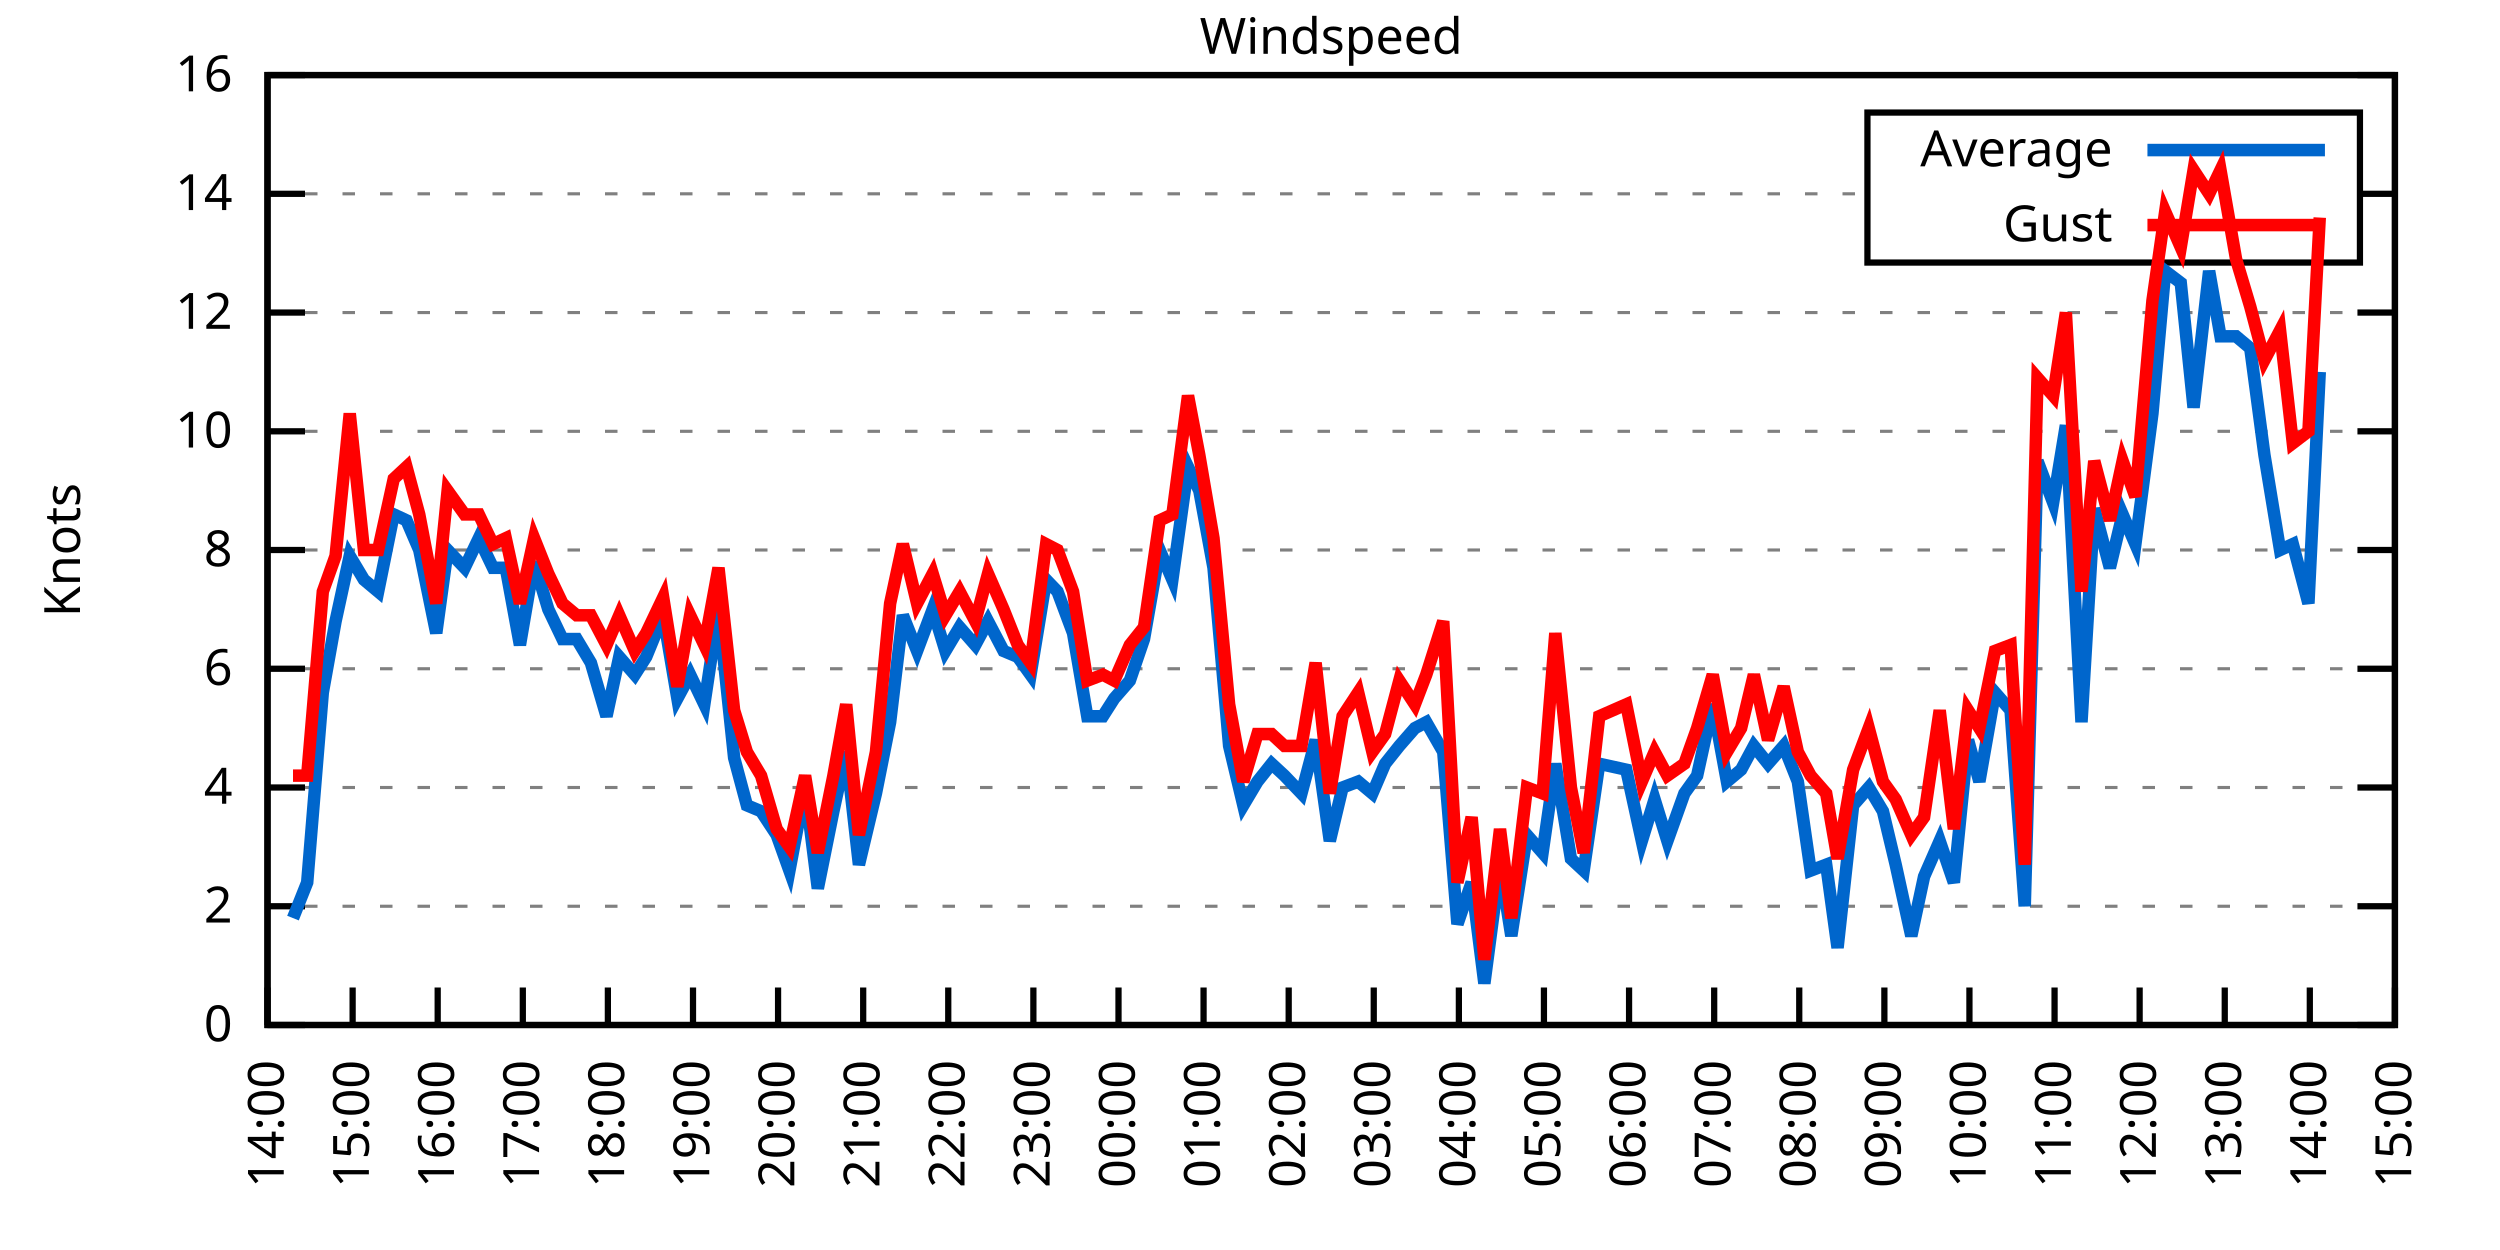
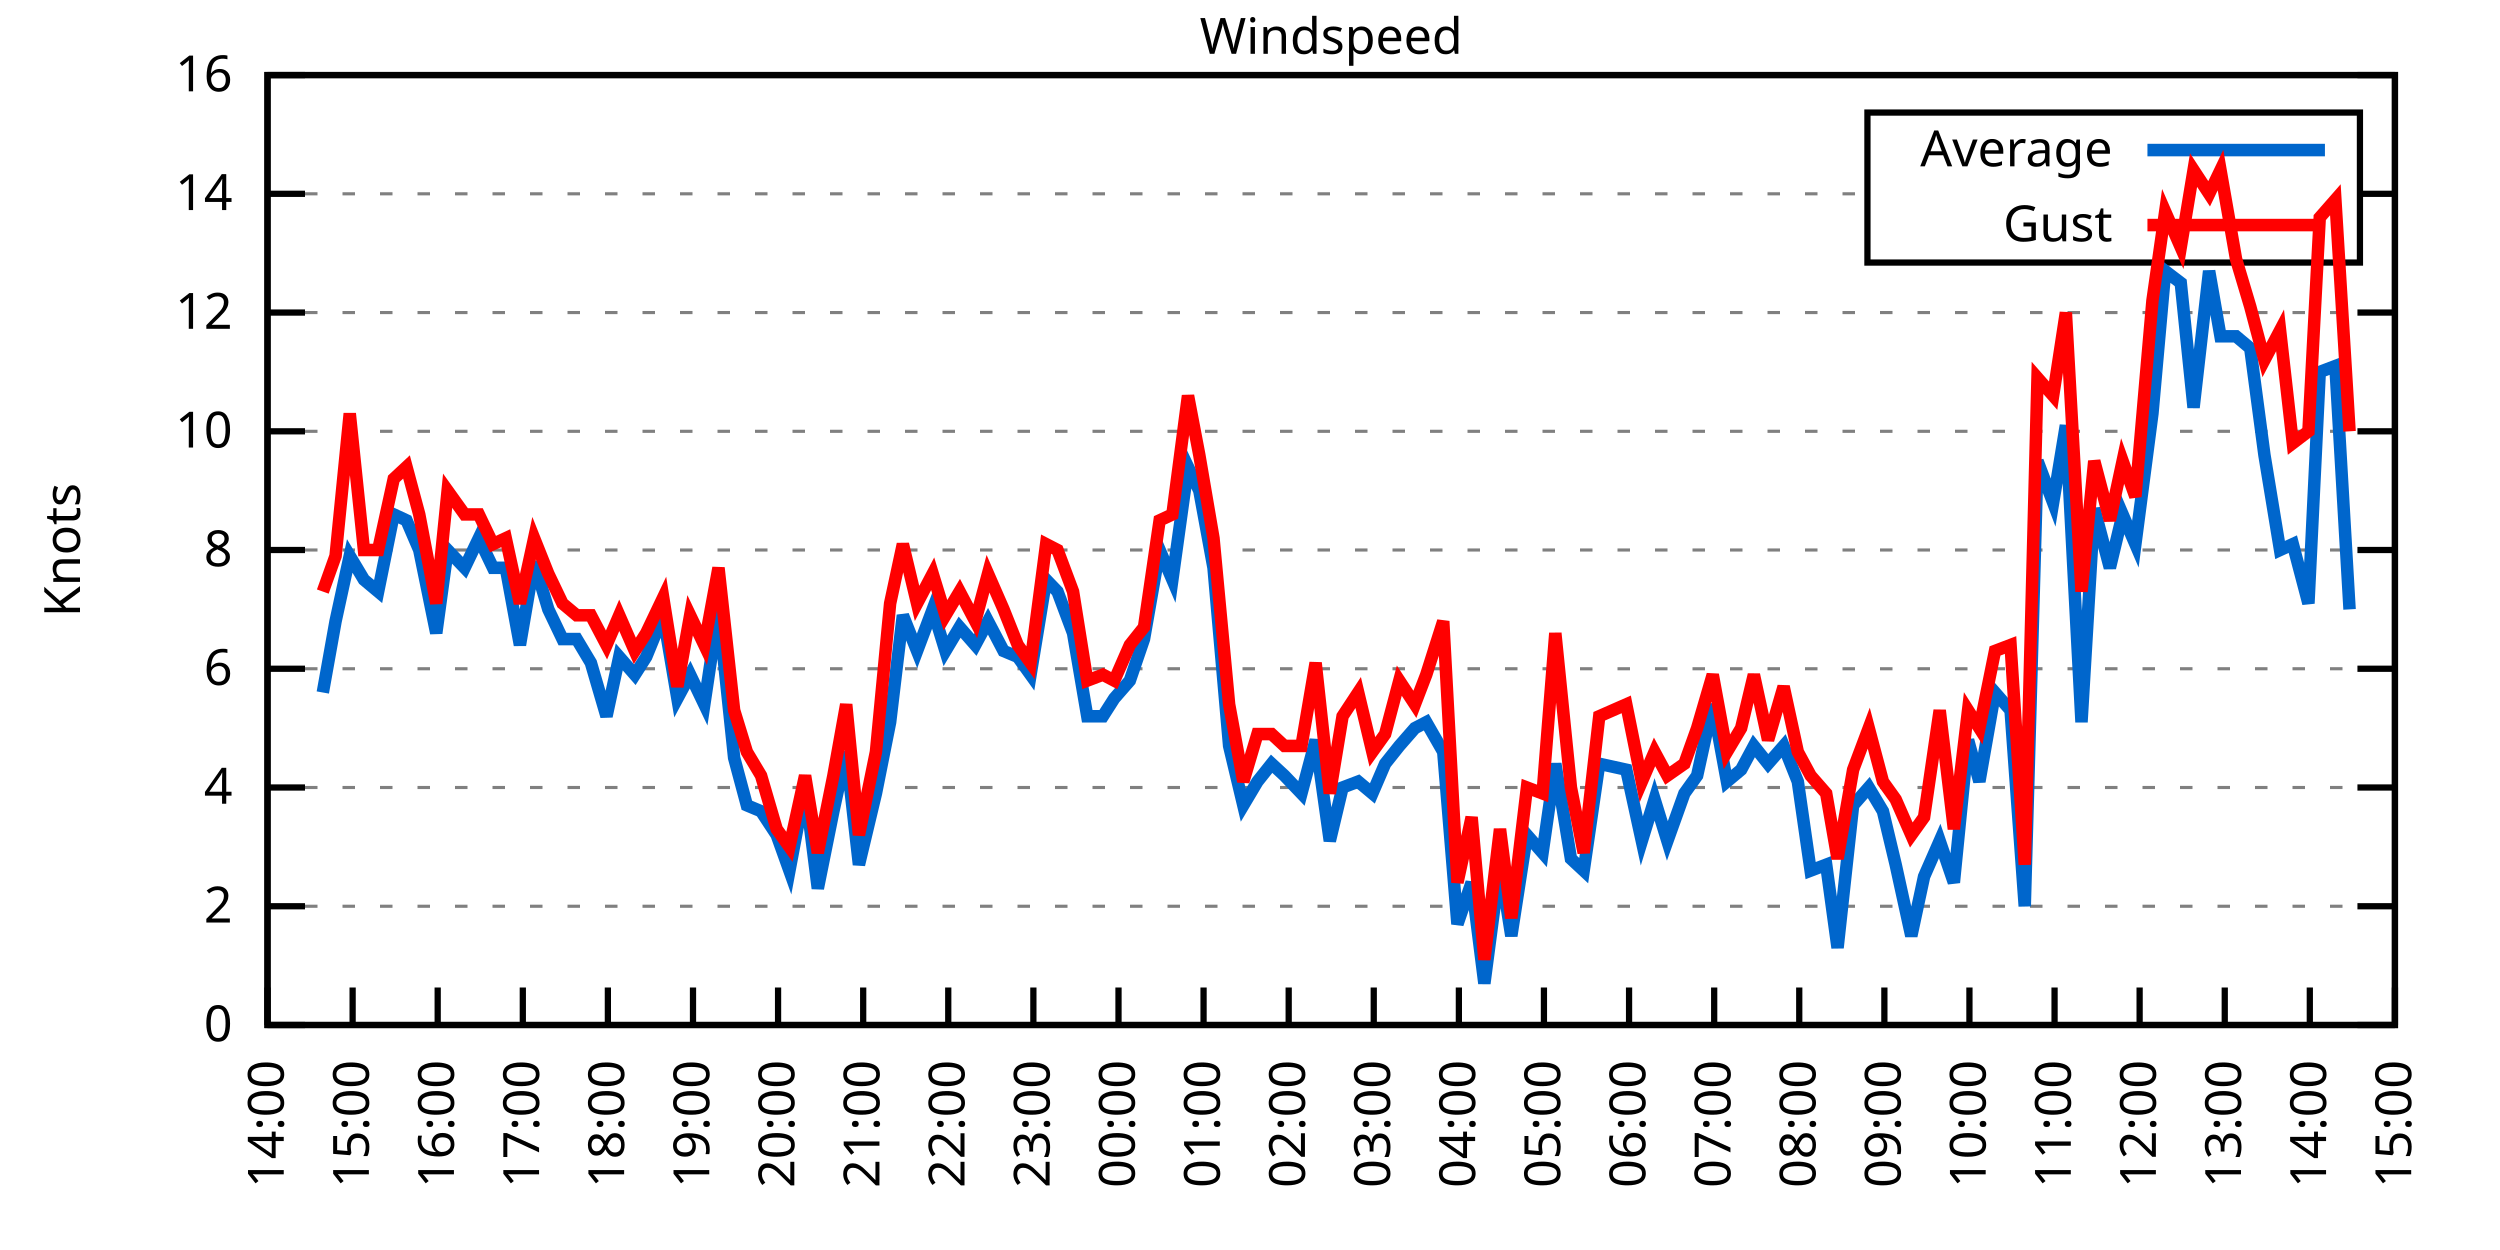
<svg xmlns="http://www.w3.org/2000/svg" xmlns:xlink="http://www.w3.org/1999/xlink" width="400" height="200" viewBox="0 0 400 200">
  <g id="gnuplot_canvas">
    <rect x="0" y="0" width="400" height="200" fill="none" />
    <defs>
      <circle id="gpDot" r="0.5" stroke-width="0.5" stroke="currentColor" />
      <path id="gpPt0" stroke-width="0.333" stroke="currentColor" d="M-1,0 h2 M0,-1 v2" />
      <path id="gpPt1" stroke-width="0.333" stroke="currentColor" d="M-1,-1 L1,1 M1,-1 L-1,1" />
      <path id="gpPt2" stroke-width="0.333" stroke="currentColor" d="M-1,0 L1,0 M0,-1 L0,1 M-1,-1 L1,1 M-1,1 L1,-1" />
      <rect id="gpPt3" stroke-width="0.333" stroke="currentColor" x="-1" y="-1" width="2" height="2" />
      <rect id="gpPt4" stroke-width="0.333" stroke="currentColor" fill="currentColor" x="-1" y="-1" width="2" height="2" />
      <circle id="gpPt5" stroke-width="0.333" stroke="currentColor" cx="0" cy="0" r="1" />
      <use xlink:href="#gpPt5" id="gpPt6" fill="currentColor" stroke="none" />
      <path id="gpPt7" stroke-width="0.333" stroke="currentColor" d="M0,-1.33 L-1.33,0.67 L1.33,0.67 z" />
      <use xlink:href="#gpPt7" id="gpPt8" fill="currentColor" stroke="none" />
      <use xlink:href="#gpPt7" id="gpPt9" stroke="currentColor" transform="rotate(180)" />
      <use xlink:href="#gpPt9" id="gpPt10" fill="currentColor" stroke="none" />
      <use xlink:href="#gpPt3" id="gpPt11" stroke="currentColor" transform="rotate(45)" />
      <use xlink:href="#gpPt11" id="gpPt12" fill="currentColor" stroke="none" />
      <path id="gpPt13" stroke-width="0.333" stroke="currentColor" d="M0,1.330 L1.265,0.411 L0.782,-1.067 L-0.782,-1.076 L-1.265,0.411 z" />
      <use xlink:href="#gpPt13" id="gpPt14" fill="currentColor" stroke="none" />
      <filter id="textbox" filterUnits="objectBoundingBox" x="0" y="0" height="1" width="1">
        <feFlood flood-color="white" flood-opacity="1" result="bgnd" />
        <feComposite in="SourceGraphic" in2="bgnd" operator="atop" />
      </filter>
      <filter id="greybox" filterUnits="objectBoundingBox" x="0" y="0" height="1" width="1">
        <feFlood flood-color="lightgrey" flood-opacity="1" result="grey" />
        <feComposite in="SourceGraphic" in2="grey" operator="atop" />
      </filter>
    </defs>
    <g fill="none" color="white" stroke="currentColor" stroke-width="1.00" stroke-linecap="butt" stroke-linejoin="miter">
</g>
    <g fill="none" color="black" stroke="currentColor" stroke-width="1.00" stroke-linecap="butt" stroke-linejoin="miter">
      <g stroke="none" shape-rendering="crispEdges">
        <polygon fill="rgb(255, 255, 255)" points="42.80,164.00 383.18,164.00 383.18,12.02 42.80,12.02 " />
      </g>
    </g>
    <g fill="none" color="black" stroke="currentColor" stroke-width="1.00" stroke-linecap="butt" stroke-linejoin="miter">
</g>
    <g fill="none" color="black" stroke="black" stroke-width="0.50" stroke-linecap="butt" stroke-linejoin="miter">
</g>
    <g fill="none" color="gray" stroke="currentColor" stroke-width="0.50" stroke-linecap="butt" stroke-linejoin="miter">
      <path stroke="gray" stroke-dasharray="2,4" class="gridline" d="M42.80,164.00 L383.19,164.00  " />
    </g>
    <g fill="none" color="gray" stroke="gray" stroke-width="1.00" stroke-linecap="butt" stroke-linejoin="miter">
</g>
    <g fill="none" color="black" stroke="currentColor" stroke-width="1.00" stroke-linecap="butt" stroke-linejoin="miter">
      <path stroke="black" d="M42.80,164.00 L48.80,164.00 M383.19,164.00 L377.19,164.00  " />
      <g transform="translate(37.20,166.60)" stroke="none" fill="black" font-family="Sans" font-size="8.00" text-anchor="end">
        <text>
          <tspan font-family="Sans"> 0</tspan>
        </text>
      </g>
    </g>
    <g fill="none" color="black" stroke="currentColor" stroke-width="1.00" stroke-linecap="butt" stroke-linejoin="miter">
</g>
    <g fill="none" color="black" stroke="black" stroke-width="0.50" stroke-linecap="butt" stroke-linejoin="miter">
</g>
    <g fill="none" color="gray" stroke="currentColor" stroke-width="0.50" stroke-linecap="butt" stroke-linejoin="miter">
      <path stroke="gray" stroke-dasharray="2,4" class="gridline" d="M42.80,145.00 L383.19,145.00  " />
    </g>
    <g fill="none" color="gray" stroke="gray" stroke-width="1.00" stroke-linecap="butt" stroke-linejoin="miter">
</g>
    <g fill="none" color="black" stroke="currentColor" stroke-width="1.00" stroke-linecap="butt" stroke-linejoin="miter">
      <path stroke="black" d="M42.80,145.00 L48.80,145.00 M383.19,145.00 L377.19,145.00  " />
      <g transform="translate(37.20,147.60)" stroke="none" fill="black" font-family="Sans" font-size="8.00" text-anchor="end">
        <text>
          <tspan font-family="Sans"> 2</tspan>
        </text>
      </g>
    </g>
    <g fill="none" color="black" stroke="currentColor" stroke-width="1.00" stroke-linecap="butt" stroke-linejoin="miter">
</g>
    <g fill="none" color="black" stroke="black" stroke-width="0.50" stroke-linecap="butt" stroke-linejoin="miter">
</g>
    <g fill="none" color="gray" stroke="currentColor" stroke-width="0.50" stroke-linecap="butt" stroke-linejoin="miter">
      <path stroke="gray" stroke-dasharray="2,4" class="gridline" d="M42.80,126.00 L383.19,126.00  " />
    </g>
    <g fill="none" color="gray" stroke="gray" stroke-width="1.00" stroke-linecap="butt" stroke-linejoin="miter">
</g>
    <g fill="none" color="black" stroke="currentColor" stroke-width="1.00" stroke-linecap="butt" stroke-linejoin="miter">
      <path stroke="black" d="M42.80,126.00 L48.80,126.00 M383.19,126.00 L377.19,126.00  " />
      <g transform="translate(37.20,128.60)" stroke="none" fill="black" font-family="Sans" font-size="8.00" text-anchor="end">
        <text>
          <tspan font-family="Sans"> 4</tspan>
        </text>
      </g>
    </g>
    <g fill="none" color="black" stroke="currentColor" stroke-width="1.00" stroke-linecap="butt" stroke-linejoin="miter">
</g>
    <g fill="none" color="black" stroke="black" stroke-width="0.50" stroke-linecap="butt" stroke-linejoin="miter">
</g>
    <g fill="none" color="gray" stroke="currentColor" stroke-width="0.50" stroke-linecap="butt" stroke-linejoin="miter">
      <path stroke="gray" stroke-dasharray="2,4" class="gridline" d="M42.80,107.00 L383.19,107.00  " />
    </g>
    <g fill="none" color="gray" stroke="gray" stroke-width="1.00" stroke-linecap="butt" stroke-linejoin="miter">
</g>
    <g fill="none" color="black" stroke="currentColor" stroke-width="1.00" stroke-linecap="butt" stroke-linejoin="miter">
      <path stroke="black" d="M42.80,107.00 L48.80,107.00 M383.19,107.00 L377.19,107.00  " />
      <g transform="translate(37.20,109.60)" stroke="none" fill="black" font-family="Sans" font-size="8.00" text-anchor="end">
        <text>
          <tspan font-family="Sans"> 6</tspan>
        </text>
      </g>
    </g>
    <g fill="none" color="black" stroke="currentColor" stroke-width="1.00" stroke-linecap="butt" stroke-linejoin="miter">
</g>
    <g fill="none" color="black" stroke="black" stroke-width="0.50" stroke-linecap="butt" stroke-linejoin="miter">
</g>
    <g fill="none" color="gray" stroke="currentColor" stroke-width="0.50" stroke-linecap="butt" stroke-linejoin="miter">
      <path stroke="gray" stroke-dasharray="2,4" class="gridline" d="M42.80,88.00 L383.19,88.00  " />
    </g>
    <g fill="none" color="gray" stroke="gray" stroke-width="1.00" stroke-linecap="butt" stroke-linejoin="miter">
</g>
    <g fill="none" color="black" stroke="currentColor" stroke-width="1.00" stroke-linecap="butt" stroke-linejoin="miter">
      <path stroke="black" d="M42.80,88.00 L48.80,88.00 M383.19,88.00 L377.19,88.00  " />
      <g transform="translate(37.20,90.60)" stroke="none" fill="black" font-family="Sans" font-size="8.00" text-anchor="end">
        <text>
          <tspan font-family="Sans"> 8</tspan>
        </text>
      </g>
    </g>
    <g fill="none" color="black" stroke="currentColor" stroke-width="1.00" stroke-linecap="butt" stroke-linejoin="miter">
</g>
    <g fill="none" color="black" stroke="black" stroke-width="0.50" stroke-linecap="butt" stroke-linejoin="miter">
</g>
    <g fill="none" color="gray" stroke="currentColor" stroke-width="0.50" stroke-linecap="butt" stroke-linejoin="miter">
      <path stroke="gray" stroke-dasharray="2,4" class="gridline" d="M42.80,69.01 L383.19,69.01  " />
    </g>
    <g fill="none" color="gray" stroke="gray" stroke-width="1.00" stroke-linecap="butt" stroke-linejoin="miter">
</g>
    <g fill="none" color="black" stroke="currentColor" stroke-width="1.00" stroke-linecap="butt" stroke-linejoin="miter">
      <path stroke="black" d="M42.80,69.01 L48.80,69.01 M383.19,69.01 L377.19,69.01  " />
      <g transform="translate(37.20,71.61)" stroke="none" fill="black" font-family="Sans" font-size="8.00" text-anchor="end">
        <text>
          <tspan font-family="Sans"> 10</tspan>
        </text>
      </g>
    </g>
    <g fill="none" color="black" stroke="currentColor" stroke-width="1.00" stroke-linecap="butt" stroke-linejoin="miter">
</g>
    <g fill="none" color="black" stroke="black" stroke-width="0.50" stroke-linecap="butt" stroke-linejoin="miter">
</g>
    <g fill="none" color="gray" stroke="currentColor" stroke-width="0.50" stroke-linecap="butt" stroke-linejoin="miter">
      <path stroke="gray" stroke-dasharray="2,4" class="gridline" d="M42.80,50.01 L383.19,50.01  " />
    </g>
    <g fill="none" color="gray" stroke="gray" stroke-width="1.00" stroke-linecap="butt" stroke-linejoin="miter">
</g>
    <g fill="none" color="black" stroke="currentColor" stroke-width="1.00" stroke-linecap="butt" stroke-linejoin="miter">
      <path stroke="black" d="M42.80,50.01 L48.80,50.01 M383.19,50.01 L377.19,50.01  " />
      <g transform="translate(37.20,52.61)" stroke="none" fill="black" font-family="Sans" font-size="8.00" text-anchor="end">
        <text>
          <tspan font-family="Sans"> 12</tspan>
        </text>
      </g>
    </g>
    <g fill="none" color="black" stroke="currentColor" stroke-width="1.00" stroke-linecap="butt" stroke-linejoin="miter">
</g>
    <g fill="none" color="black" stroke="black" stroke-width="0.50" stroke-linecap="butt" stroke-linejoin="miter">
</g>
    <g fill="none" color="gray" stroke="currentColor" stroke-width="0.50" stroke-linecap="butt" stroke-linejoin="miter">
      <path stroke="gray" stroke-dasharray="2,4" class="gridline" d="M42.80,31.01 L298.79,31.01 M377.59,31.01 L383.19,31.01  " />
    </g>
    <g fill="none" color="gray" stroke="gray" stroke-width="1.00" stroke-linecap="butt" stroke-linejoin="miter">
</g>
    <g fill="none" color="black" stroke="currentColor" stroke-width="1.00" stroke-linecap="butt" stroke-linejoin="miter">
      <path stroke="black" d="M42.80,31.01 L48.80,31.01 M383.19,31.01 L377.19,31.01  " />
      <g transform="translate(37.20,33.61)" stroke="none" fill="black" font-family="Sans" font-size="8.00" text-anchor="end">
        <text>
          <tspan font-family="Sans"> 14</tspan>
        </text>
      </g>
    </g>
    <g fill="none" color="black" stroke="currentColor" stroke-width="1.00" stroke-linecap="butt" stroke-linejoin="miter">
</g>
    <g fill="none" color="black" stroke="black" stroke-width="0.50" stroke-linecap="butt" stroke-linejoin="miter">
</g>
    <g fill="none" color="gray" stroke="currentColor" stroke-width="0.50" stroke-linecap="butt" stroke-linejoin="miter">
      <path stroke="gray" stroke-dasharray="2,4" class="gridline" d="M42.80,12.01 L383.19,12.01  " />
    </g>
    <g fill="none" color="gray" stroke="gray" stroke-width="1.00" stroke-linecap="butt" stroke-linejoin="miter">
</g>
    <g fill="none" color="black" stroke="currentColor" stroke-width="1.00" stroke-linecap="butt" stroke-linejoin="miter">
      <path stroke="black" d="M42.80,12.01 L48.80,12.01 M383.19,12.01 L377.19,12.01  " />
      <g transform="translate(37.20,14.61)" stroke="none" fill="black" font-family="Sans" font-size="8.00" text-anchor="end">
        <text>
          <tspan font-family="Sans"> 16</tspan>
        </text>
      </g>
    </g>
    <g fill="none" color="black" stroke="currentColor" stroke-width="1.00" stroke-linecap="butt" stroke-linejoin="miter">
      <path stroke="black" d="M42.80,164.00 L42.80,158.00  " />
      <g transform="translate(45.40,169.60) rotate(270.00)" stroke="none" fill="black" font-family="Sans" font-size="8.00" text-anchor="end">
        <text>
          <tspan font-family="Sans">14:00</tspan>
        </text>
      </g>
    </g>
    <g fill="none" color="black" stroke="currentColor" stroke-width="1.00" stroke-linecap="butt" stroke-linejoin="miter">
      <path stroke="black" d="M56.42,164.00 L56.42,158.00  " />
      <g transform="translate(59.02,169.60) rotate(270.00)" stroke="none" fill="black" font-family="Sans" font-size="8.00" text-anchor="end">
        <text>
          <tspan font-family="Sans">15:00</tspan>
        </text>
      </g>
    </g>
    <g fill="none" color="black" stroke="currentColor" stroke-width="1.00" stroke-linecap="butt" stroke-linejoin="miter">
      <path stroke="black" d="M70.03,164.00 L70.03,158.00  " />
      <g transform="translate(72.63,169.60) rotate(270.00)" stroke="none" fill="black" font-family="Sans" font-size="8.00" text-anchor="end">
        <text>
          <tspan font-family="Sans">16:00</tspan>
        </text>
      </g>
    </g>
    <g fill="none" color="black" stroke="currentColor" stroke-width="1.00" stroke-linecap="butt" stroke-linejoin="miter">
      <path stroke="black" d="M83.65,164.00 L83.65,158.00  " />
      <g transform="translate(86.25,169.60) rotate(270.00)" stroke="none" fill="black" font-family="Sans" font-size="8.00" text-anchor="end">
        <text>
          <tspan font-family="Sans">17:00</tspan>
        </text>
      </g>
    </g>
    <g fill="none" color="black" stroke="currentColor" stroke-width="1.00" stroke-linecap="butt" stroke-linejoin="miter">
      <path stroke="black" d="M97.26,164.00 L97.26,158.00  " />
      <g transform="translate(99.86,169.60) rotate(270.00)" stroke="none" fill="black" font-family="Sans" font-size="8.00" text-anchor="end">
        <text>
          <tspan font-family="Sans">18:00</tspan>
        </text>
      </g>
    </g>
    <g fill="none" color="black" stroke="currentColor" stroke-width="1.00" stroke-linecap="butt" stroke-linejoin="miter">
      <path stroke="black" d="M110.88,164.00 L110.88,158.00  " />
      <g transform="translate(113.48,169.60) rotate(270.00)" stroke="none" fill="black" font-family="Sans" font-size="8.00" text-anchor="end">
        <text>
          <tspan font-family="Sans">19:00</tspan>
        </text>
      </g>
    </g>
    <g fill="none" color="black" stroke="currentColor" stroke-width="1.00" stroke-linecap="butt" stroke-linejoin="miter">
      <path stroke="black" d="M124.49,164.00 L124.49,158.00  " />
      <g transform="translate(127.09,169.60) rotate(270.00)" stroke="none" fill="black" font-family="Sans" font-size="8.00" text-anchor="end">
        <text>
          <tspan font-family="Sans">20:00</tspan>
        </text>
      </g>
    </g>
    <g fill="none" color="black" stroke="currentColor" stroke-width="1.00" stroke-linecap="butt" stroke-linejoin="miter">
      <path stroke="black" d="M138.11,164.00 L138.11,158.00  " />
      <g transform="translate(140.71,169.60) rotate(270.00)" stroke="none" fill="black" font-family="Sans" font-size="8.00" text-anchor="end">
        <text>
          <tspan font-family="Sans">21:00</tspan>
        </text>
      </g>
    </g>
    <g fill="none" color="black" stroke="currentColor" stroke-width="1.00" stroke-linecap="butt" stroke-linejoin="miter">
      <path stroke="black" d="M151.72,164.00 L151.72,158.00  " />
      <g transform="translate(154.32,169.60) rotate(270.00)" stroke="none" fill="black" font-family="Sans" font-size="8.00" text-anchor="end">
        <text>
          <tspan font-family="Sans">22:00</tspan>
        </text>
      </g>
    </g>
    <g fill="none" color="black" stroke="currentColor" stroke-width="1.00" stroke-linecap="butt" stroke-linejoin="miter">
      <path stroke="black" d="M165.34,164.00 L165.34,158.00  " />
      <g transform="translate(167.94,169.60) rotate(270.00)" stroke="none" fill="black" font-family="Sans" font-size="8.00" text-anchor="end">
        <text>
          <tspan font-family="Sans">23:00</tspan>
        </text>
      </g>
    </g>
    <g fill="none" color="black" stroke="currentColor" stroke-width="1.00" stroke-linecap="butt" stroke-linejoin="miter">
      <path stroke="black" d="M178.96,164.00 L178.96,158.00  " />
      <g transform="translate(181.56,169.60) rotate(270.00)" stroke="none" fill="black" font-family="Sans" font-size="8.00" text-anchor="end">
        <text>
          <tspan font-family="Sans">00:00</tspan>
        </text>
      </g>
    </g>
    <g fill="none" color="black" stroke="currentColor" stroke-width="1.00" stroke-linecap="butt" stroke-linejoin="miter">
      <path stroke="black" d="M192.57,164.00 L192.57,158.00  " />
      <g transform="translate(195.17,169.60) rotate(270.00)" stroke="none" fill="black" font-family="Sans" font-size="8.00" text-anchor="end">
        <text>
          <tspan font-family="Sans">01:00</tspan>
        </text>
      </g>
    </g>
    <g fill="none" color="black" stroke="currentColor" stroke-width="1.00" stroke-linecap="butt" stroke-linejoin="miter">
      <path stroke="black" d="M206.19,164.00 L206.19,158.00  " />
      <g transform="translate(208.79,169.60) rotate(270.00)" stroke="none" fill="black" font-family="Sans" font-size="8.00" text-anchor="end">
        <text>
          <tspan font-family="Sans">02:00</tspan>
        </text>
      </g>
    </g>
    <g fill="none" color="black" stroke="currentColor" stroke-width="1.00" stroke-linecap="butt" stroke-linejoin="miter">
      <path stroke="black" d="M219.80,164.00 L219.80,158.00  " />
      <g transform="translate(222.40,169.60) rotate(270.00)" stroke="none" fill="black" font-family="Sans" font-size="8.00" text-anchor="end">
        <text>
          <tspan font-family="Sans">03:00</tspan>
        </text>
      </g>
    </g>
    <g fill="none" color="black" stroke="currentColor" stroke-width="1.00" stroke-linecap="butt" stroke-linejoin="miter">
      <path stroke="black" d="M233.42,164.00 L233.42,158.00  " />
      <g transform="translate(236.02,169.60) rotate(270.00)" stroke="none" fill="black" font-family="Sans" font-size="8.00" text-anchor="end">
        <text>
          <tspan font-family="Sans">04:00</tspan>
        </text>
      </g>
    </g>
    <g fill="none" color="black" stroke="currentColor" stroke-width="1.00" stroke-linecap="butt" stroke-linejoin="miter">
      <path stroke="black" d="M247.03,164.00 L247.03,158.00  " />
      <g transform="translate(249.63,169.60) rotate(270.00)" stroke="none" fill="black" font-family="Sans" font-size="8.00" text-anchor="end">
        <text>
          <tspan font-family="Sans">05:00</tspan>
        </text>
      </g>
    </g>
    <g fill="none" color="black" stroke="currentColor" stroke-width="1.00" stroke-linecap="butt" stroke-linejoin="miter">
      <path stroke="black" d="M260.65,164.00 L260.65,158.00  " />
      <g transform="translate(263.25,169.60) rotate(270.00)" stroke="none" fill="black" font-family="Sans" font-size="8.00" text-anchor="end">
        <text>
          <tspan font-family="Sans">06:00</tspan>
        </text>
      </g>
    </g>
    <g fill="none" color="black" stroke="currentColor" stroke-width="1.00" stroke-linecap="butt" stroke-linejoin="miter">
      <path stroke="black" d="M274.27,164.00 L274.27,158.00  " />
      <g transform="translate(276.87,169.60) rotate(270.00)" stroke="none" fill="black" font-family="Sans" font-size="8.00" text-anchor="end">
        <text>
          <tspan font-family="Sans">07:00</tspan>
        </text>
      </g>
    </g>
    <g fill="none" color="black" stroke="currentColor" stroke-width="1.00" stroke-linecap="butt" stroke-linejoin="miter">
      <path stroke="black" d="M287.88,164.00 L287.88,158.00  " />
      <g transform="translate(290.48,169.60) rotate(270.00)" stroke="none" fill="black" font-family="Sans" font-size="8.00" text-anchor="end">
        <text>
          <tspan font-family="Sans">08:00</tspan>
        </text>
      </g>
    </g>
    <g fill="none" color="black" stroke="currentColor" stroke-width="1.00" stroke-linecap="butt" stroke-linejoin="miter">
      <path stroke="black" d="M301.50,164.00 L301.50,158.00  " />
      <g transform="translate(304.10,169.60) rotate(270.00)" stroke="none" fill="black" font-family="Sans" font-size="8.00" text-anchor="end">
        <text>
          <tspan font-family="Sans">09:00</tspan>
        </text>
      </g>
    </g>
    <g fill="none" color="black" stroke="currentColor" stroke-width="1.00" stroke-linecap="butt" stroke-linejoin="miter">
      <path stroke="black" d="M315.11,164.00 L315.11,158.00  " />
      <g transform="translate(317.71,169.60) rotate(270.00)" stroke="none" fill="black" font-family="Sans" font-size="8.00" text-anchor="end">
        <text>
          <tspan font-family="Sans">10:00</tspan>
        </text>
      </g>
    </g>
    <g fill="none" color="black" stroke="currentColor" stroke-width="1.00" stroke-linecap="butt" stroke-linejoin="miter">
      <path stroke="black" d="M328.73,164.00 L328.73,158.00  " />
      <g transform="translate(331.33,169.60) rotate(270.00)" stroke="none" fill="black" font-family="Sans" font-size="8.00" text-anchor="end">
        <text>
          <tspan font-family="Sans">11:00</tspan>
        </text>
      </g>
    </g>
    <g fill="none" color="black" stroke="currentColor" stroke-width="1.00" stroke-linecap="butt" stroke-linejoin="miter">
      <path stroke="black" d="M342.34,164.00 L342.34,158.00  " />
      <g transform="translate(344.94,169.60) rotate(270.00)" stroke="none" fill="black" font-family="Sans" font-size="8.00" text-anchor="end">
        <text>
          <tspan font-family="Sans">12:00</tspan>
        </text>
      </g>
    </g>
    <g fill="none" color="black" stroke="currentColor" stroke-width="1.00" stroke-linecap="butt" stroke-linejoin="miter">
      <path stroke="black" d="M355.96,164.00 L355.96,158.00  " />
      <g transform="translate(358.56,169.60) rotate(270.00)" stroke="none" fill="black" font-family="Sans" font-size="8.00" text-anchor="end">
        <text>
          <tspan font-family="Sans">13:00</tspan>
        </text>
      </g>
    </g>
    <g fill="none" color="black" stroke="currentColor" stroke-width="1.00" stroke-linecap="butt" stroke-linejoin="miter">
      <path stroke="black" d="M369.57,164.00 L369.57,158.00  " />
      <g transform="translate(372.17,169.60) rotate(270.00)" stroke="none" fill="black" font-family="Sans" font-size="8.00" text-anchor="end">
        <text>
          <tspan font-family="Sans">14:00</tspan>
        </text>
      </g>
    </g>
    <g fill="none" color="black" stroke="currentColor" stroke-width="1.00" stroke-linecap="butt" stroke-linejoin="miter">
      <path stroke="black" d="M383.19,164.00 L383.19,158.00  " />
      <g transform="translate(385.79,169.60) rotate(270.00)" stroke="none" fill="black" font-family="Sans" font-size="8.00" text-anchor="end">
        <text>
          <tspan font-family="Sans">15:00</tspan>
        </text>
      </g>
    </g>
    <g fill="none" color="black" stroke="currentColor" stroke-width="1.00" stroke-linecap="butt" stroke-linejoin="miter">
</g>
    <g fill="none" color="black" stroke="currentColor" stroke-width="1.00" stroke-linecap="butt" stroke-linejoin="miter">
      <path stroke="black" d="M42.80,12.01 L42.80,164.00 L383.19,164.00 L383.19,12.01 L42.80,12.01 Z  " />
    </g>
    <g fill="none" color="black" stroke="currentColor" stroke-width="1.00" stroke-linecap="butt" stroke-linejoin="miter">
</g>
    <g fill="none" color="black" stroke="currentColor" stroke-width="1.00" stroke-linecap="butt" stroke-linejoin="miter">
      <path stroke="black" d="M298.79,42.01 L298.79,18.01 L377.59,18.01 L377.59,42.01 L298.79,42.01 Z  " />
    </g>
    <g id="Windspeed_plot_1">
      <g fill="none" color="white" stroke="black" stroke-width="2.00" stroke-linecap="butt" stroke-linejoin="miter">
</g>
      <g fill="none" color="black" stroke="currentColor" stroke-width="2.00" stroke-linecap="butt" stroke-linejoin="miter">
        <g transform="translate(337.99,26.61)" stroke="none" fill="black" font-family="Sans" font-size="8.00" text-anchor="end">
          <text>
            <tspan font-family="Sans">Average</tspan>
          </text>
        </g>
      </g>
      <g fill="none" color="black" stroke="currentColor" stroke-width="2.00" stroke-linecap="butt" stroke-linejoin="miter">
-         <path stroke="rgb(  0, 102, 204)" d="M343.59,24.01 L371.99,24.01 M46.88,146.90 L49.15,141.20 L51.65,110.80 L53.69,99.40 L55.96,88.95 L58.23,92.75   L60.50,94.65 L63.00,82.31 L65.04,83.26 L67.08,88.00 L69.80,101.30 L71.62,88.00 L74.34,90.85 L76.61,86.11   L78.88,90.85 L80.92,90.85 L83.19,103.20 L85.46,89.90 L87.73,97.50 L90.00,102.25 L92.27,102.25 L94.54,106.05   L97.04,114.60 L99.08,105.10 L101.57,107.95 L103.39,105.10 L106.11,98.45 L108.38,111.75 L110.42,107.95 L112.69,112.70   L114.96,97.50 L117.46,121.25 L119.50,128.85 L121.77,129.80 L124.27,133.60 L126.31,139.30 L128.81,126.00 L130.85,142.15   L133.34,129.80 L135.39,120.30 L137.43,138.35 L140.15,126.95 L142.42,115.55 L144.46,98.45 L146.73,104.15 L149.23,97.50   L151.27,104.15 L153.54,100.35 L156.04,103.20 L158.08,99.40 L160.57,104.15 L162.84,105.10 L164.89,107.95 L167.38,92.75   L169.20,94.65 L171.69,101.30 L173.96,114.60 L176.46,114.60 L178.28,111.75 L180.77,108.90 L183.04,102.25 L185.54,88.00   L187.58,92.75 L190.08,74.71 L191.89,78.51 L194.16,90.85 L196.66,119.35 L198.93,128.85 L201.19,125.05 L203.46,122.20   L205.51,124.10 L208.23,126.95 L210.50,118.40 L212.77,134.55 L214.81,126.00 L217.31,125.05 L219.58,126.95 L221.62,122.20   L223.89,119.35 L226.38,116.50 L228.20,115.55 L230.92,120.30 L233.19,147.85 L235.46,141.20 L237.50,157.35 L240.00,138.35   L241.81,149.75 L244.31,133.60 L246.81,136.45 L248.85,122.20 L251.35,137.40 L253.39,139.30 L255.88,122.20 L260.20,123.15   L262.69,134.55 L264.73,127.90 L266.78,134.55 L269.50,126.95 L271.54,124.10 L274.04,112.70 L276.31,125.05 L278.58,123.15   L280.62,119.35 L282.89,122.20 L285.38,119.35 L287.65,125.05 L289.70,139.30 L292.19,138.35 L294.01,151.65 L296.50,128.85   L299.00,126.00 L301.27,129.80 L303.31,138.35 L305.81,149.75 L307.85,140.25 L310.35,134.55 L312.62,141.20 L314.89,118.40   L316.70,125.05 L319.20,110.80 L321.69,113.65 L323.96,145.00 L326.00,73.76 L328.50,80.41 L330.54,68.06 L333.04,115.55   L335.08,81.36 L337.58,90.85 L339.62,82.31 L341.66,87.06 L344.39,66.16 L346.43,43.36 L348.92,45.26 L350.97,65.21   L353.46,43.36 L355.28,53.81 L357.77,53.81 L360.04,55.71 L362.31,72.81 L364.81,88.00 L366.85,87.06 L369.35,96.55   L371.16,59.51  " />
+         <path stroke="rgb(  0, 102, 204)" d="M343.59,24.01 L371.99,24.01 M51.65,110.80 L53.69,99.40 L55.96,88.95 L58.23,92.75 L60.50,94.65 L63.00,82.31   L65.04,83.26 L67.08,88.00 L69.80,101.30 L71.62,88.00 L74.34,90.85 L76.61,86.11 L78.88,90.85 L80.92,90.85   L83.19,103.20 L85.46,89.90 L87.73,97.50 L90.00,102.25 L92.27,102.25 L94.54,106.05 L97.04,114.60 L99.08,105.10   L101.57,107.95 L103.39,105.10 L106.11,98.45 L108.38,111.75 L110.42,107.95 L112.69,112.70 L114.96,97.50 L117.46,121.25   L119.50,128.85 L121.77,129.80 L124.27,133.60 L126.31,139.30 L128.81,126.00 L130.85,142.15 L133.34,129.80 L135.39,120.30   L137.43,138.35 L140.15,126.95 L142.42,115.55 L144.46,98.45 L146.73,104.15 L149.23,97.50 L151.27,104.15 L153.54,100.35   L156.04,103.20 L158.08,99.40 L160.57,104.15 L162.84,105.10 L164.89,107.95 L167.38,92.75 L169.20,94.65 L171.69,101.30   L173.96,114.60 L176.46,114.60 L178.28,111.75 L180.77,108.90 L183.04,102.25 L185.54,88.00 L187.58,92.75 L190.08,74.71   L191.89,78.51 L194.16,90.85 L196.66,119.35 L198.93,128.85 L201.19,125.05 L203.46,122.20 L205.51,124.10 L208.23,126.95   L210.50,118.40 L212.77,134.55 L214.81,126.00 L217.31,125.05 L219.58,126.95 L221.62,122.20 L223.89,119.35 L226.38,116.50   L228.20,115.55 L230.92,120.30 L233.19,147.85 L235.46,141.20 L237.50,157.35 L240.00,138.35 L241.81,149.75 L244.31,133.60   L246.81,136.45 L248.85,122.20 L251.35,137.40 L253.39,139.30 L255.88,122.20 L260.20,123.15 L262.69,134.55 L264.73,127.90   L266.78,134.55 L269.50,126.95 L271.54,124.10 L274.04,112.70 L276.31,125.05 L278.58,123.15 L280.62,119.35 L282.89,122.20   L285.38,119.35 L287.65,125.05 L289.70,139.30 L292.19,138.35 L294.01,151.65 L296.50,128.85 L299.00,126.00 L301.27,129.80   L303.31,138.35 L305.81,149.75 L307.85,140.25 L310.35,134.55 L312.62,141.20 L314.89,118.40 L316.70,125.05 L319.20,110.80   L321.69,113.65 L323.96,145.00 L326.00,73.76 L328.50,80.41 L330.54,68.06 L333.04,115.55 L335.08,81.36 L337.58,90.85   L339.62,82.31 L341.66,87.06 L344.39,66.16 L346.43,43.36 L348.92,45.26 L350.97,65.21 L353.46,43.36 L355.28,53.81   L357.77,53.81 L360.04,55.71 L362.31,72.81 L364.81,88.00 L366.85,87.06 L369.35,96.55 L371.16,59.51 L373.66,58.56   L375.93,97.50  " />
      </g>
    </g>
    <g id="Windspeed_plot_2">
      <g fill="none" color="black" stroke="currentColor" stroke-width="2.00" stroke-linecap="butt" stroke-linejoin="miter">
        <g transform="translate(337.99,38.61)" stroke="none" fill="black" font-family="Sans" font-size="8.00" text-anchor="end">
          <text>
            <tspan font-family="Sans">Gust</tspan>
          </text>
        </g>
      </g>
      <g fill="none" color="black" stroke="currentColor" stroke-width="2.00" stroke-linecap="butt" stroke-linejoin="miter">
-         <path stroke="rgb(255,   0,   0)" d="M343.59,36.01 L371.99,36.01 M46.88,124.10 L49.15,124.10 L51.65,94.65 L53.69,88.95 L55.96,66.16 L58.23,88.00   L60.50,88.00 L63.00,76.61 L65.04,74.71 L67.08,82.31 L69.80,96.55 L71.62,78.51 L74.34,82.31 L76.61,82.31   L78.88,87.06 L80.92,86.11 L83.19,96.55 L85.46,86.11 L87.73,91.80 L90.00,96.55 L92.27,98.45 L94.54,98.45   L97.04,103.20 L99.08,98.45 L101.57,104.15 L103.39,101.30 L106.11,95.60 L108.38,109.85 L110.42,98.45 L112.69,103.20   L114.96,90.85 L117.46,113.65 L119.50,120.30 L121.77,124.10 L124.27,132.65 L126.31,135.50 L128.81,124.10 L130.85,136.45   L133.34,124.10 L135.39,112.70 L137.43,133.60 L140.15,120.30 L142.42,96.55 L144.46,87.06 L146.73,96.55 L149.23,91.80   L151.27,98.45 L153.54,94.65 L156.04,99.40 L158.08,91.80 L160.57,97.50 L162.84,103.20 L164.89,106.05 L167.38,87.06   L169.20,88.00 L171.69,94.65 L173.96,108.90 L176.46,107.95 L178.28,108.90 L180.77,103.20 L183.04,100.35 L185.54,83.26   L187.58,82.31 L190.08,63.31 L191.89,72.81 L194.16,86.11 L196.66,112.70 L198.93,125.05 L201.19,117.45 L203.46,117.45   L205.51,119.35 L208.23,119.35 L210.50,106.05 L212.77,126.95 L214.81,114.60 L217.31,110.80 L219.58,120.30 L221.62,117.45   L223.89,108.90 L226.38,112.70 L228.20,107.95 L230.92,99.40 L233.19,141.20 L235.46,130.75 L237.50,153.55 L240.00,132.65   L241.81,146.90 L244.31,126.00 L246.81,126.95 L248.85,101.30 L251.35,126.00 L253.39,136.45 L255.88,114.60 L260.20,112.70   L262.69,125.05 L264.73,120.30 L266.78,124.10 L269.50,122.20 L271.54,116.50 L274.04,107.95 L276.31,120.30 L278.58,116.50   L280.62,107.95 L282.89,118.40 L285.38,109.85 L287.65,120.30 L289.70,124.10 L292.19,126.95 L294.01,137.40 L296.50,123.15   L299.00,116.50 L301.27,125.05 L303.31,127.90 L305.81,133.60 L307.85,130.75 L310.35,113.65 L312.62,132.65 L314.89,113.65   L316.70,116.50 L319.20,104.15 L321.69,103.20 L323.96,138.35 L326.00,60.46 L328.50,63.31 L330.54,50.01 L333.04,94.65   L335.08,73.76 L337.58,83.26 L339.62,73.76 L341.66,79.46 L344.39,48.11 L346.43,33.86 L348.92,39.56 L350.97,27.21   L353.46,31.01 L355.28,27.21 L357.77,41.46 L360.04,49.06 L362.31,57.61 L364.81,52.86 L366.85,70.91 L369.35,69.01   L371.16,34.81  " />
+         <path stroke="rgb(255,   0,   0)" d="M343.59,36.01 L371.99,36.01 M51.65,94.65 L53.69,88.95 L55.96,66.16 L58.23,88.00 L60.50,88.00 L63.00,76.61   L65.04,74.71 L67.08,82.31 L69.80,96.55 L71.62,78.51 L74.34,82.31 L76.61,82.31 L78.88,87.06 L80.92,86.11   L83.19,96.55 L85.46,86.11 L87.73,91.80 L90.00,96.55 L92.27,98.45 L94.54,98.45 L97.04,103.20 L99.08,98.45   L101.57,104.15 L103.39,101.30 L106.11,95.60 L108.38,109.85 L110.42,98.45 L112.69,103.20 L114.96,90.85 L117.46,113.65   L119.50,120.30 L121.77,124.10 L124.27,132.65 L126.31,135.50 L128.81,124.10 L130.85,136.45 L133.34,124.10 L135.39,112.70   L137.43,133.60 L140.15,120.30 L142.42,96.55 L144.46,87.06 L146.73,96.55 L149.23,91.80 L151.27,98.45 L153.54,94.65   L156.04,99.40 L158.08,91.80 L160.57,97.50 L162.84,103.20 L164.89,106.05 L167.38,87.06 L169.20,88.00 L171.69,94.65   L173.96,108.90 L176.46,107.95 L178.28,108.90 L180.77,103.20 L183.04,100.35 L185.54,83.26 L187.58,82.31 L190.08,63.31   L191.89,72.81 L194.16,86.11 L196.66,112.70 L198.93,125.05 L201.19,117.45 L203.46,117.45 L205.51,119.35 L208.23,119.35   L210.50,106.05 L212.77,126.95 L214.81,114.60 L217.31,110.80 L219.58,120.30 L221.62,117.45 L223.89,108.90 L226.38,112.70   L228.20,107.95 L230.92,99.40 L233.19,141.20 L235.46,130.75 L237.50,153.55 L240.00,132.65 L241.81,146.90 L244.31,126.00   L246.81,126.95 L248.85,101.30 L251.35,126.00 L253.39,136.45 L255.88,114.60 L260.20,112.70 L262.69,125.05 L264.73,120.30   L266.78,124.10 L269.50,122.20 L271.54,116.50 L274.04,107.95 L276.31,120.30 L278.58,116.50 L280.62,107.95 L282.89,118.40   L285.38,109.85 L287.65,120.30 L289.70,124.10 L292.19,126.95 L294.01,137.40 L296.50,123.15 L299.00,116.50 L301.27,125.05   L303.31,127.90 L305.81,133.60 L307.85,130.75 L310.35,113.65 L312.62,132.65 L314.89,113.65 L316.70,116.50 L319.20,104.15   L321.69,103.20 L323.96,138.35 L326.00,60.46 L328.50,63.31 L330.54,50.01 L333.04,94.65 L335.08,73.76 L337.58,83.26   L339.62,73.76 L341.66,79.46 L344.39,48.11 L346.43,33.86 L348.92,39.56 L350.97,27.21 L353.46,31.01 L355.28,27.21   L357.77,41.46 L360.04,49.06 L362.31,57.61 L364.81,52.86 L366.85,70.91 L369.35,69.01 L371.16,34.81 L373.66,31.96   L375.93,69.01  " />
      </g>
    </g>
    <g fill="none" color="black" stroke="currentColor" stroke-width="2.00" stroke-linecap="butt" stroke-linejoin="miter">
</g>
    <g fill="none" color="black" stroke="black" stroke-width="1.00" stroke-linecap="butt" stroke-linejoin="miter">
</g>
    <g fill="none" color="black" stroke="currentColor" stroke-width="1.00" stroke-linecap="butt" stroke-linejoin="miter">
      <path stroke="black" d="M42.80,12.01 L42.80,164.00 L383.19,164.00 L383.19,12.01 L42.80,12.01 Z  " />
      <g transform="translate(12.80,88.01) rotate(270.00)" stroke="none" fill="black" font-family="Sans" font-size="8.00" text-anchor="middle">
        <text>
          <tspan font-family="Sans">Knots</tspan>
        </text>
      </g>
    </g>
    <g fill="none" color="black" stroke="currentColor" stroke-width="1.00" stroke-linecap="butt" stroke-linejoin="miter">
</g>
    <g fill="none" color="black" stroke="currentColor" stroke-width="1.00" stroke-linecap="butt" stroke-linejoin="miter">
      <g transform="translate(212.99,8.61)" stroke="none" fill="black" font-family="Sans" font-size="8.00" text-anchor="middle">
        <text>
          <tspan font-family="Sans">Windspeed</tspan>
        </text>
      </g>
    </g>
    <g fill="none" color="black" stroke="currentColor" stroke-width="1.00" stroke-linecap="butt" stroke-linejoin="miter">
</g>
  </g>
</svg>
